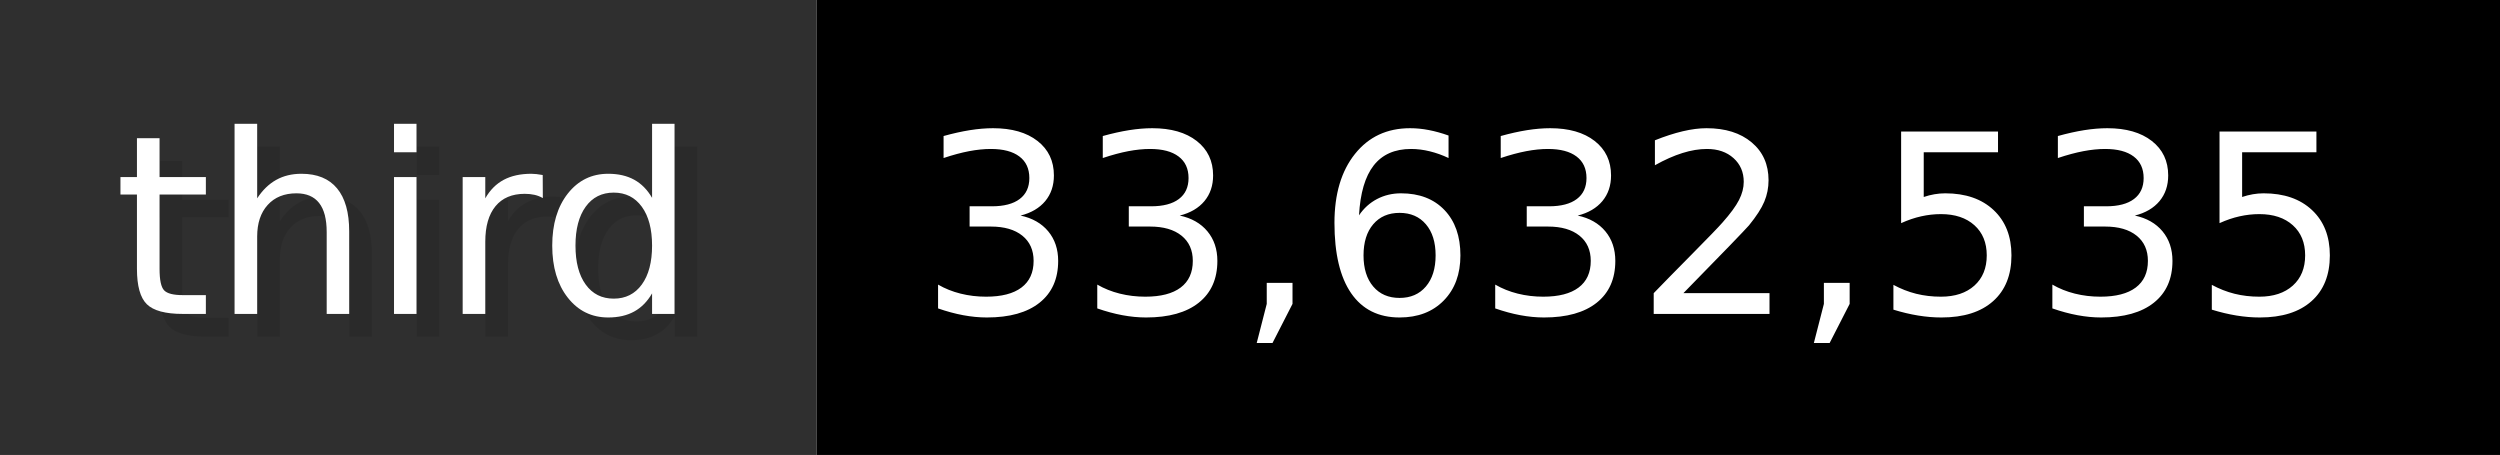
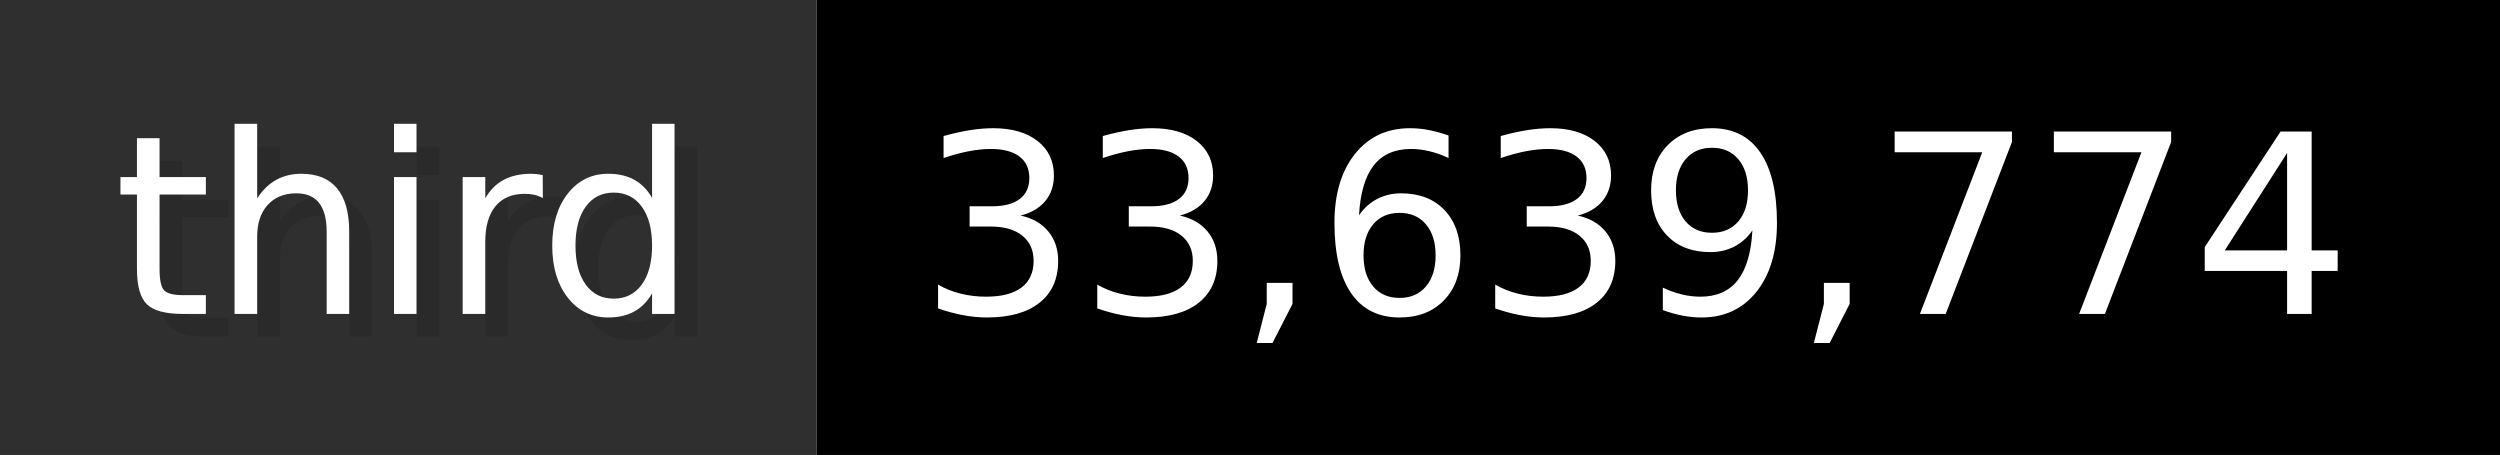
- <svg xmlns="http://www.w3.org/2000/svg" width="109.9" height="20" viewBox="0 0 1099 200" role="img" aria-label="third: 33,632,535">
+ <svg xmlns="http://www.w3.org/2000/svg" width="109.9" height="20" viewBox="0 0 1099 200" role="img" aria-label="third: 33,639,774">
  <g>
    <rect fill="#2F2F2F" width="359" height="200" />
    <rect fill="#" x="359" width="740" height="200" />
  </g>
  <g aria-hidden="true" fill="#fff" text-anchor="start" font-family="Verdana,DejaVu Sans,sans-serif" font-size="110">
    <text x="60" y="148" textLength="259" fill="#000" opacity="0.1">third</text>
    <text x="50" y="138" textLength="259">third</text>
-     <text x="414" y="148" textLength="640" fill="#000" opacity="0.1">33,632,535</text>
-     <text x="404" y="138" textLength="640">33,632,535</text>
+     <text x="414" y="148" textLength="640" fill="#000" opacity="0.1">33,639,774</text>
+     <text x="404" y="138" textLength="640">33,639,774</text>
  </g>
</svg>
